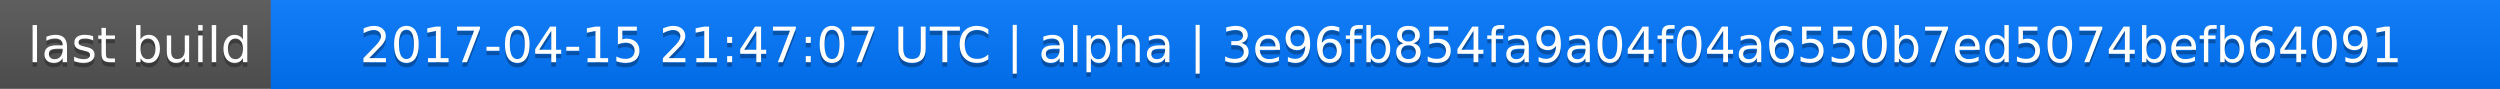
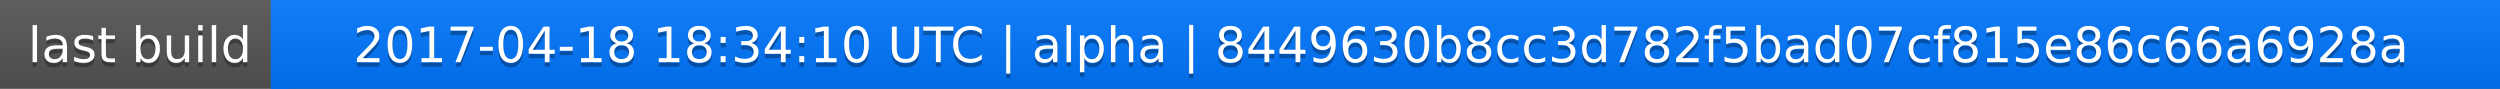
<svg xmlns="http://www.w3.org/2000/svg" width="563" height="20">
  <linearGradient id="a" x2="0" y2="100%">
    <stop offset="0" stop-color="#bbb" stop-opacity=".1" />
    <stop offset="1" stop-opacity=".1" />
  </linearGradient>
  <rect rx="0" width="563" height="20" fill="#555" />
  <rect rx="0" x="61" width="502" height="20" fill="#07f" />
  <path fill="#07f" d="M61 0h4v20h-4z" />
  <rect rx="0" width="563" height="20" fill="url(#a)" />
  <g fill="#fff" text-anchor="middle" font-family="DejaVu Sans,Verdana,Geneva,sans-serif" font-size="11">
    <text x="31.5" y="15" fill="#010101" fill-opacity=".3">last build</text>
    <text x="31.5" y="14">last build</text>
-     <text x="311" y="15" fill="#010101" fill-opacity=".3">2017-04-15 21:47:07 UTC | alpha | 3e96fb854fa9a04f04a6550b7ed5074befb64091</text>
-     <text x="311" y="14">2017-04-15 21:47:07 UTC | alpha | 3e96fb854fa9a04f04a6550b7ed5074befb64091</text>
+     <text x="311" y="15" fill="#010101" fill-opacity=".3">2017-04-18 18:34:10 UTC | alpha | 8449630b8cc3d782f5bad07cf815e86c66a6928a</text>
+     <text x="311" y="14">2017-04-18 18:34:10 UTC | alpha | 8449630b8cc3d782f5bad07cf815e86c66a6928a</text>
  </g>
</svg>
